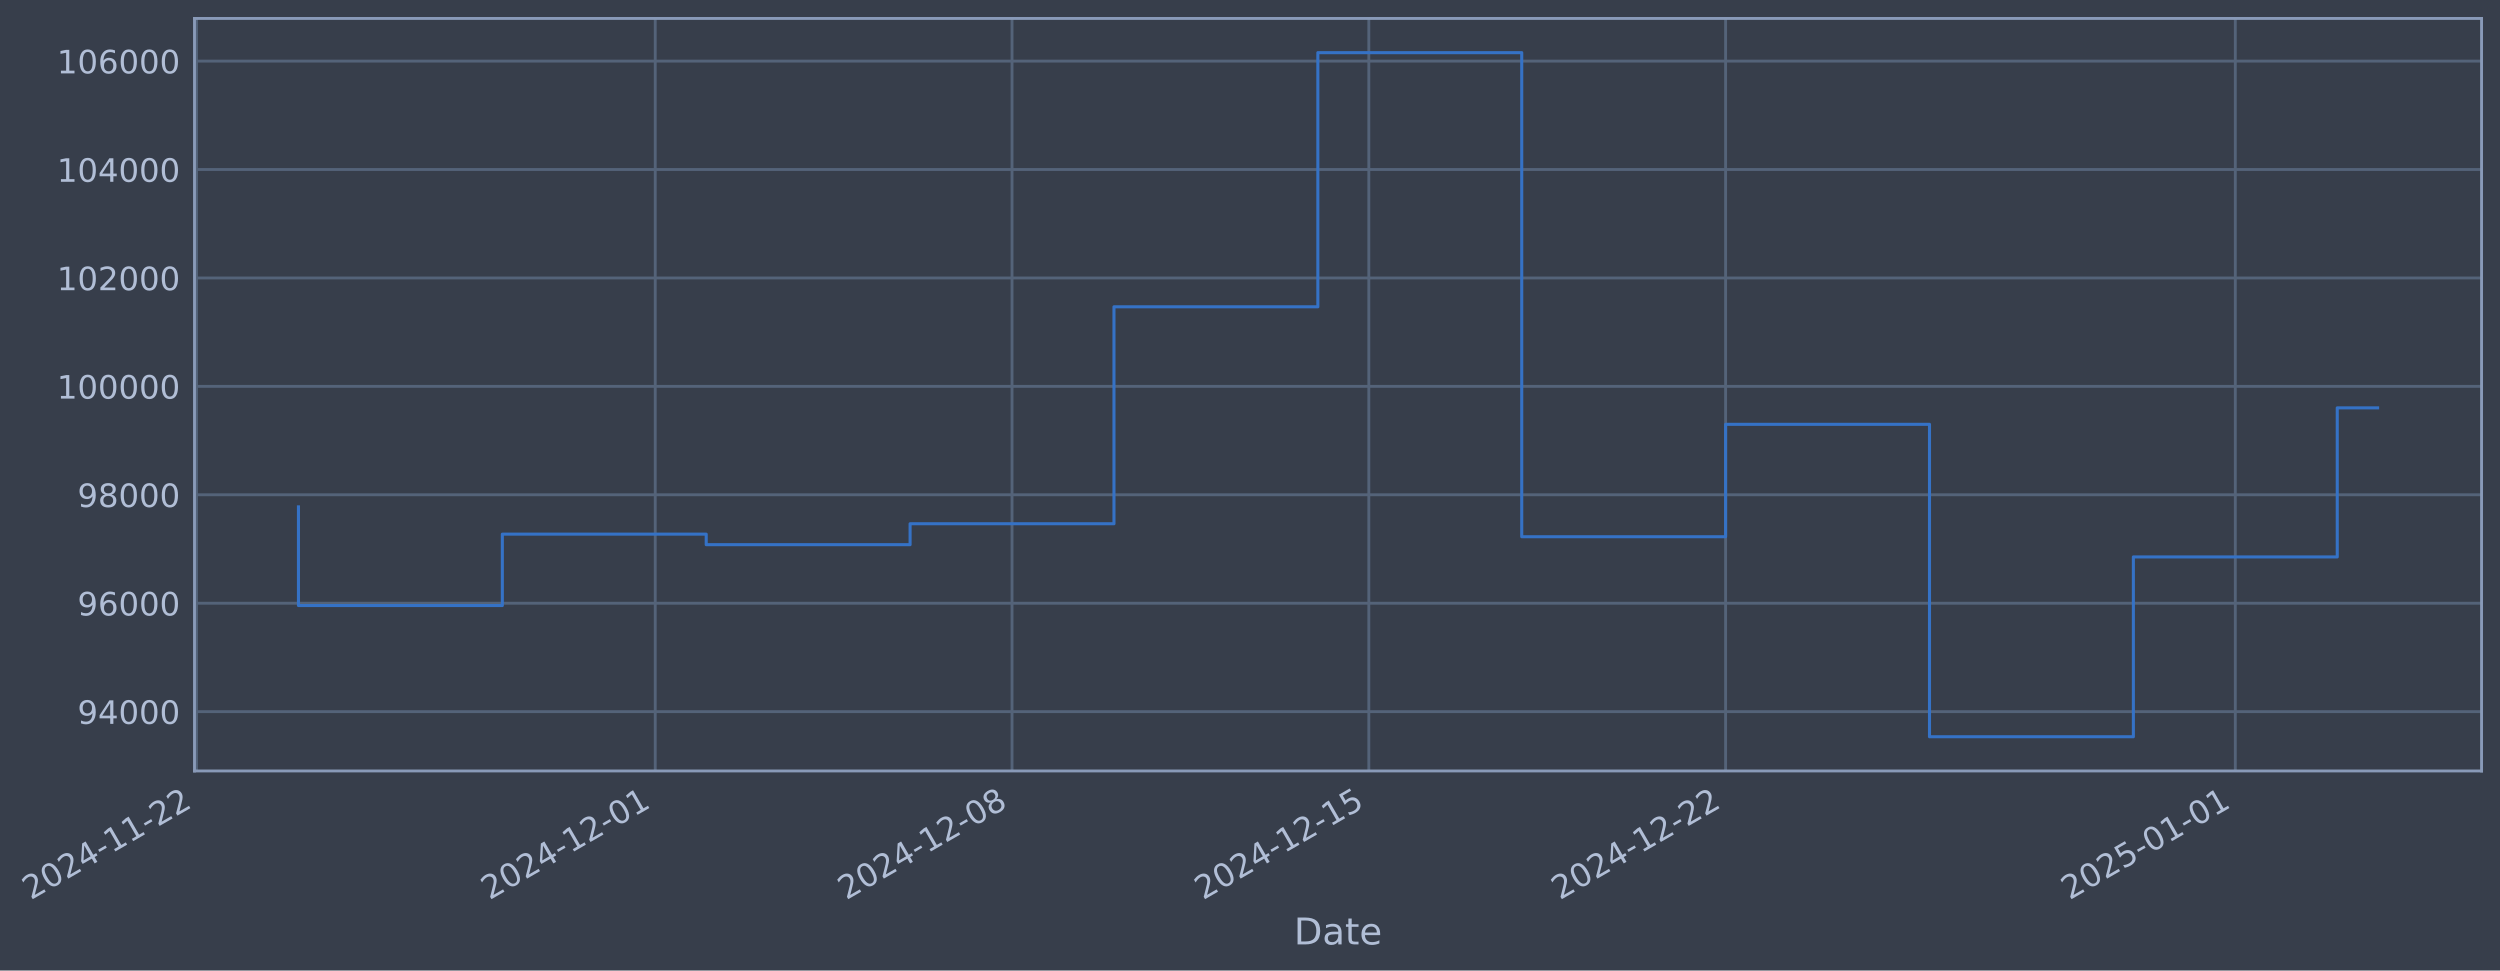
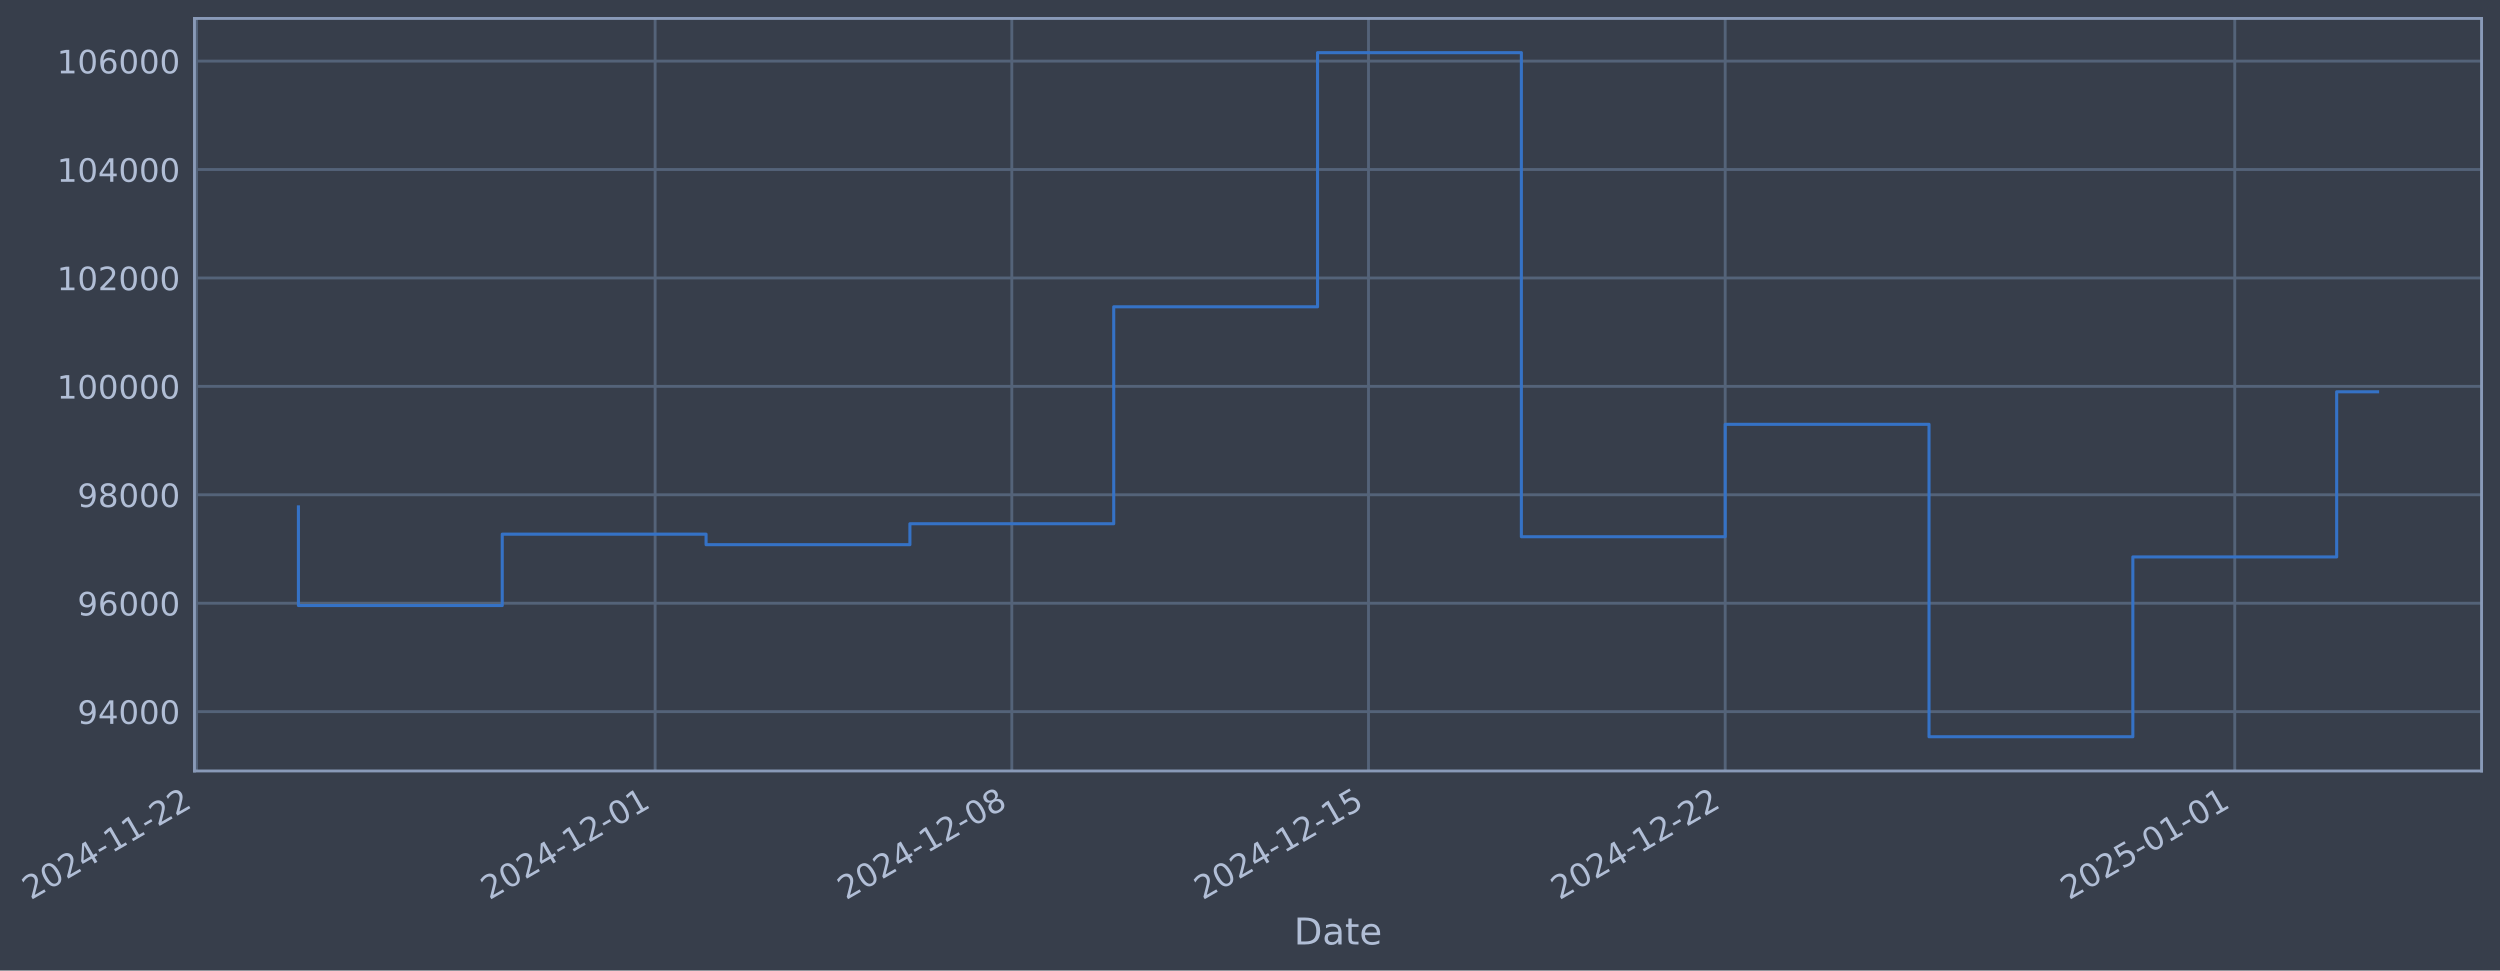
- <svg xmlns="http://www.w3.org/2000/svg" xmlns:xlink="http://www.w3.org/1999/xlink" width="975.925pt" height="378.87pt" viewBox="0 0 975.925 378.87" version="1.1">
+ <svg xmlns="http://www.w3.org/2000/svg" xmlns:xlink="http://www.w3.org/1999/xlink" width="975.914pt" height="378.87pt" viewBox="0 0 975.914 378.87" version="1.1">
  <defs>
    <style type="text/css">*{stroke-linejoin: round; stroke-linecap: butt}</style>
  </defs>
  <g id="figure_1">
    <g id="patch_1">
-       <path d="M 0 378.87  L 975.925 378.87  L 975.925 0  L 0 0  z " style="fill: #373e4b" />
+       <path d="M 0 378.87  L 975.914 378.87  L 975.914 0  L 0 0  z " style="fill: #373e4b" />
    </g>
    <g id="axes_1">
      <g id="patch_2">
-         <path d="M 75.925 300.96  L 968.725 300.96  L 968.725 7.2  L 75.925 7.2  z " style="fill: #373e4b" />
+         <path d="M 75.914 300.96  L 968.714 300.96  L 968.714 7.2  L 75.914 7.2  z " style="fill: #373e4b" />
      </g>
      <g id="matplotlib.axis_1">
        <g id="xtick_1">
          <g id="line2d_1">
-             <path d="M 76.713 300.96  L 76.713 7.2  " clip-path="url(#pf51e2e6374)" style="fill: none; stroke: #546379; stroke-width: 1.12; stroke-linecap: square" />
+             <path d="M 76.713 300.96  L 76.713 7.2  " clip-path="url(#p6bf700082e)" style="fill: none; stroke: #546379; stroke-width: 1.12; stroke-linecap: square" />
          </g>
          <g id="line2d_2" />
          <g id="text_1">
            <g style="fill: #b1bed6" transform="translate(11.98702 351.4642) rotate(-30) scale(0.126 -0.126)">
              <defs>
                <path id="DejaVuSans-32" d="M 1228 531  L 3431 531  L 3431 0  L 469 0  L 469 531  Q 828 903 1448 1529  Q 2069 2156 2228 2338  Q 2531 2678 2651 2914  Q 2772 3150 2772 3378  Q 2772 3750 2511 3984  Q 2250 4219 1831 4219  Q 1534 4219 1204 4116  Q 875 4013 500 3803  L 500 4441  Q 881 4594 1212 4672  Q 1544 4750 1819 4750  Q 2544 4750 2975 4387  Q 3406 4025 3406 3419  Q 3406 3131 3298 2873  Q 3191 2616 2906 2266  Q 2828 2175 2409 1742  Q 1991 1309 1228 531  z " transform="scale(0.015625)" />
                <path id="DejaVuSans-30" d="M 2034 4250  Q 1547 4250 1301 3770  Q 1056 3291 1056 2328  Q 1056 1369 1301 889  Q 1547 409 2034 409  Q 2525 409 2770 889  Q 3016 1369 3016 2328  Q 3016 3291 2770 3770  Q 2525 4250 2034 4250  z M 2034 4750  Q 2819 4750 3233 4129  Q 3647 3509 3647 2328  Q 3647 1150 3233 529  Q 2819 -91 2034 -91  Q 1250 -91 836 529  Q 422 1150 422 2328  Q 422 3509 836 4129  Q 1250 4750 2034 4750  z " transform="scale(0.015625)" />
                <path id="DejaVuSans-34" d="M 2419 4116  L 825 1625  L 2419 1625  L 2419 4116  z M 2253 4666  L 3047 4666  L 3047 1625  L 3713 1625  L 3713 1100  L 3047 1100  L 3047 0  L 2419 0  L 2419 1100  L 313 1100  L 313 1709  L 2253 4666  z " transform="scale(0.015625)" />
                <path id="DejaVuSans-2d" d="M 313 2009  L 1997 2009  L 1997 1497  L 313 1497  L 313 2009  z " transform="scale(0.015625)" />
                <path id="DejaVuSans-31" d="M 794 531  L 1825 531  L 1825 4091  L 703 3866  L 703 4441  L 1819 4666  L 2450 4666  L 2450 531  L 3481 531  L 3481 0  L 794 0  L 794 531  z " transform="scale(0.015625)" />
              </defs>
              <use xlink:href="#DejaVuSans-32" />
              <use xlink:href="#DejaVuSans-30" transform="translate(63.62305 0)" />
              <use xlink:href="#DejaVuSans-32" transform="translate(127.2461 0)" />
              <use xlink:href="#DejaVuSans-34" transform="translate(190.8691 0)" />
              <use xlink:href="#DejaVuSans-2d" transform="translate(254.4922 0)" />
              <use xlink:href="#DejaVuSans-31" transform="translate(290.5762 0)" />
              <use xlink:href="#DejaVuSans-31" transform="translate(354.1992 0)" />
              <use xlink:href="#DejaVuSans-2d" transform="translate(417.8223 0)" />
              <use xlink:href="#DejaVuSans-32" transform="translate(453.9062 0)" />
              <use xlink:href="#DejaVuSans-32" transform="translate(517.5293 0)" />
            </g>
          </g>
        </g>
        <g id="xtick_2">
          <g id="line2d_3">
-             <path d="M 255.786 300.96  L 255.786 7.2  " clip-path="url(#pf51e2e6374)" style="fill: none; stroke: #546379; stroke-width: 1.12; stroke-linecap: square" />
+             <path d="M 255.735 300.96  L 255.735 7.2  " clip-path="url(#p6bf700082e)" style="fill: none; stroke: #546379; stroke-width: 1.12; stroke-linecap: square" />
          </g>
          <g id="line2d_4" />
          <g id="text_2">
-             <g style="fill: #b1bed6" transform="translate(191.061 351.4642) rotate(-30) scale(0.126 -0.126)">
+             <g style="fill: #b1bed6" transform="translate(191.0099 351.4642) rotate(-30) scale(0.126 -0.126)">
              <use xlink:href="#DejaVuSans-32" />
              <use xlink:href="#DejaVuSans-30" transform="translate(63.62305 0)" />
              <use xlink:href="#DejaVuSans-32" transform="translate(127.2461 0)" />
              <use xlink:href="#DejaVuSans-34" transform="translate(190.8691 0)" />
              <use xlink:href="#DejaVuSans-2d" transform="translate(254.4922 0)" />
              <use xlink:href="#DejaVuSans-31" transform="translate(290.5762 0)" />
              <use xlink:href="#DejaVuSans-32" transform="translate(354.1992 0)" />
              <use xlink:href="#DejaVuSans-2d" transform="translate(417.8223 0)" />
              <use xlink:href="#DejaVuSans-30" transform="translate(453.9062 0)" />
              <use xlink:href="#DejaVuSans-31" transform="translate(517.5293 0)" />
            </g>
          </g>
        </g>
        <g id="xtick_3">
          <g id="line2d_5">
-             <path d="M 395.066 300.96  L 395.066 7.2  " clip-path="url(#pf51e2e6374)" style="fill: none; stroke: #546379; stroke-width: 1.12; stroke-linecap: square" />
+             <path d="M 394.975 300.96  L 394.975 7.2  " clip-path="url(#p6bf700082e)" style="fill: none; stroke: #546379; stroke-width: 1.12; stroke-linecap: square" />
          </g>
          <g id="line2d_6" />
          <g id="text_3">
-             <g style="fill: #b1bed6" transform="translate(330.3407 351.4642) rotate(-30) scale(0.126 -0.126)">
+             <g style="fill: #b1bed6" transform="translate(330.2499 351.4642) rotate(-30) scale(0.126 -0.126)">
              <defs>
                <path id="DejaVuSans-38" d="M 2034 2216  Q 1584 2216 1326 1975  Q 1069 1734 1069 1313  Q 1069 891 1326 650  Q 1584 409 2034 409  Q 2484 409 2743 651  Q 3003 894 3003 1313  Q 3003 1734 2745 1975  Q 2488 2216 2034 2216  z M 1403 2484  Q 997 2584 770 2862  Q 544 3141 544 3541  Q 544 4100 942 4425  Q 1341 4750 2034 4750  Q 2731 4750 3128 4425  Q 3525 4100 3525 3541  Q 3525 3141 3298 2862  Q 3072 2584 2669 2484  Q 3125 2378 3379 2068  Q 3634 1759 3634 1313  Q 3634 634 3220 271  Q 2806 -91 2034 -91  Q 1263 -91 848 271  Q 434 634 434 1313  Q 434 1759 690 2068  Q 947 2378 1403 2484  z M 1172 3481  Q 1172 3119 1398 2916  Q 1625 2713 2034 2713  Q 2441 2713 2670 2916  Q 2900 3119 2900 3481  Q 2900 3844 2670 4047  Q 2441 4250 2034 4250  Q 1625 4250 1398 4047  Q 1172 3844 1172 3481  z " transform="scale(0.015625)" />
              </defs>
              <use xlink:href="#DejaVuSans-32" />
              <use xlink:href="#DejaVuSans-30" transform="translate(63.62305 0)" />
              <use xlink:href="#DejaVuSans-32" transform="translate(127.2461 0)" />
              <use xlink:href="#DejaVuSans-34" transform="translate(190.8691 0)" />
              <use xlink:href="#DejaVuSans-2d" transform="translate(254.4922 0)" />
              <use xlink:href="#DejaVuSans-31" transform="translate(290.5762 0)" />
              <use xlink:href="#DejaVuSans-32" transform="translate(354.1992 0)" />
              <use xlink:href="#DejaVuSans-2d" transform="translate(417.8223 0)" />
              <use xlink:href="#DejaVuSans-30" transform="translate(453.9062 0)" />
              <use xlink:href="#DejaVuSans-38" transform="translate(517.5293 0)" />
            </g>
          </g>
        </g>
        <g id="xtick_4">
          <g id="line2d_7">
-             <path d="M 534.346 300.96  L 534.346 7.2  " clip-path="url(#pf51e2e6374)" style="fill: none; stroke: #546379; stroke-width: 1.12; stroke-linecap: square" />
+             <path d="M 534.215 300.96  L 534.215 7.2  " clip-path="url(#p6bf700082e)" style="fill: none; stroke: #546379; stroke-width: 1.12; stroke-linecap: square" />
          </g>
          <g id="line2d_8" />
          <g id="text_4">
-             <g style="fill: #b1bed6" transform="translate(469.6205 351.4642) rotate(-30) scale(0.126 -0.126)">
+             <g style="fill: #b1bed6" transform="translate(469.4899 351.4642) rotate(-30) scale(0.126 -0.126)">
              <defs>
                <path id="DejaVuSans-35" d="M 691 4666  L 3169 4666  L 3169 4134  L 1269 4134  L 1269 2991  Q 1406 3038 1543 3061  Q 1681 3084 1819 3084  Q 2600 3084 3056 2656  Q 3513 2228 3513 1497  Q 3513 744 3044 326  Q 2575 -91 1722 -91  Q 1428 -91 1123 -41  Q 819 9 494 109  L 494 744  Q 775 591 1075 516  Q 1375 441 1709 441  Q 2250 441 2565 725  Q 2881 1009 2881 1497  Q 2881 1984 2565 2268  Q 2250 2553 1709 2553  Q 1456 2553 1204 2497  Q 953 2441 691 2322  L 691 4666  z " transform="scale(0.015625)" />
              </defs>
              <use xlink:href="#DejaVuSans-32" />
              <use xlink:href="#DejaVuSans-30" transform="translate(63.62305 0)" />
              <use xlink:href="#DejaVuSans-32" transform="translate(127.2461 0)" />
              <use xlink:href="#DejaVuSans-34" transform="translate(190.8691 0)" />
              <use xlink:href="#DejaVuSans-2d" transform="translate(254.4922 0)" />
              <use xlink:href="#DejaVuSans-31" transform="translate(290.5762 0)" />
              <use xlink:href="#DejaVuSans-32" transform="translate(354.1992 0)" />
              <use xlink:href="#DejaVuSans-2d" transform="translate(417.8223 0)" />
              <use xlink:href="#DejaVuSans-31" transform="translate(453.9062 0)" />
              <use xlink:href="#DejaVuSans-35" transform="translate(517.5293 0)" />
            </g>
          </g>
        </g>
        <g id="xtick_5">
          <g id="line2d_9">
-             <path d="M 673.626 300.96  L 673.626 7.2  " clip-path="url(#pf51e2e6374)" style="fill: none; stroke: #546379; stroke-width: 1.12; stroke-linecap: square" />
+             <path d="M 673.455 300.96  L 673.455 7.2  " clip-path="url(#p6bf700082e)" style="fill: none; stroke: #546379; stroke-width: 1.12; stroke-linecap: square" />
          </g>
          <g id="line2d_10" />
          <g id="text_5">
-             <g style="fill: #b1bed6" transform="translate(608.9002 351.4642) rotate(-30) scale(0.126 -0.126)">
+             <g style="fill: #b1bed6" transform="translate(608.7299 351.4642) rotate(-30) scale(0.126 -0.126)">
              <use xlink:href="#DejaVuSans-32" />
              <use xlink:href="#DejaVuSans-30" transform="translate(63.62305 0)" />
              <use xlink:href="#DejaVuSans-32" transform="translate(127.2461 0)" />
              <use xlink:href="#DejaVuSans-34" transform="translate(190.8691 0)" />
              <use xlink:href="#DejaVuSans-2d" transform="translate(254.4922 0)" />
              <use xlink:href="#DejaVuSans-31" transform="translate(290.5762 0)" />
              <use xlink:href="#DejaVuSans-32" transform="translate(354.1992 0)" />
              <use xlink:href="#DejaVuSans-2d" transform="translate(417.8223 0)" />
              <use xlink:href="#DejaVuSans-32" transform="translate(453.9062 0)" />
              <use xlink:href="#DejaVuSans-32" transform="translate(517.5293 0)" />
            </g>
          </g>
        </g>
        <g id="xtick_6">
          <g id="line2d_11">
-             <path d="M 872.597 300.96  L 872.597 7.2  " clip-path="url(#pf51e2e6374)" style="fill: none; stroke: #546379; stroke-width: 1.12; stroke-linecap: square" />
+             <path d="M 872.37 300.96  L 872.37 7.2  " clip-path="url(#p6bf700082e)" style="fill: none; stroke: #546379; stroke-width: 1.12; stroke-linecap: square" />
          </g>
          <g id="line2d_12" />
          <g id="text_6">
-             <g style="fill: #b1bed6" transform="translate(807.8713 351.4642) rotate(-30) scale(0.126 -0.126)">
+             <g style="fill: #b1bed6" transform="translate(807.6442 351.4642) rotate(-30) scale(0.126 -0.126)">
              <use xlink:href="#DejaVuSans-32" />
              <use xlink:href="#DejaVuSans-30" transform="translate(63.62305 0)" />
              <use xlink:href="#DejaVuSans-32" transform="translate(127.2461 0)" />
              <use xlink:href="#DejaVuSans-35" transform="translate(190.8691 0)" />
              <use xlink:href="#DejaVuSans-2d" transform="translate(254.4922 0)" />
              <use xlink:href="#DejaVuSans-30" transform="translate(290.5762 0)" />
              <use xlink:href="#DejaVuSans-31" transform="translate(354.1992 0)" />
              <use xlink:href="#DejaVuSans-2d" transform="translate(417.8223 0)" />
              <use xlink:href="#DejaVuSans-30" transform="translate(453.9062 0)" />
              <use xlink:href="#DejaVuSans-31" transform="translate(517.5293 0)" />
            </g>
          </g>
        </g>
        <g id="text_7">
-           <g style="fill: #b1bed6" transform="translate(505.1158 368.6753) scale(0.144 -0.144)">
+           <g style="fill: #b1bed6" transform="translate(505.1044 368.6753) scale(0.144 -0.144)">
            <defs>
              <path id="DejaVuSans-44" d="M 1259 4147  L 1259 519  L 2022 519  Q 2988 519 3436 956  Q 3884 1394 3884 2338  Q 3884 3275 3436 3711  Q 2988 4147 2022 4147  L 1259 4147  z M 628 4666  L 1925 4666  Q 3281 4666 3915 4102  Q 4550 3538 4550 2338  Q 4550 1131 3912 565  Q 3275 0 1925 0  L 628 0  L 628 4666  z " transform="scale(0.015625)" />
              <path id="DejaVuSans-61" d="M 2194 1759  Q 1497 1759 1228 1600  Q 959 1441 959 1056  Q 959 750 1161 570  Q 1363 391 1709 391  Q 2188 391 2477 730  Q 2766 1069 2766 1631  L 2766 1759  L 2194 1759  z M 3341 1997  L 3341 0  L 2766 0  L 2766 531  Q 2569 213 2275 61  Q 1981 -91 1556 -91  Q 1019 -91 701 211  Q 384 513 384 1019  Q 384 1609 779 1909  Q 1175 2209 1959 2209  L 2766 2209  L 2766 2266  Q 2766 2663 2505 2880  Q 2244 3097 1772 3097  Q 1472 3097 1187 3025  Q 903 2953 641 2809  L 641 3341  Q 956 3463 1253 3523  Q 1550 3584 1831 3584  Q 2591 3584 2966 3190  Q 3341 2797 3341 1997  z " transform="scale(0.015625)" />
              <path id="DejaVuSans-74" d="M 1172 4494  L 1172 3500  L 2356 3500  L 2356 3053  L 1172 3053  L 1172 1153  Q 1172 725 1289 603  Q 1406 481 1766 481  L 2356 481  L 2356 0  L 1766 0  Q 1100 0 847 248  Q 594 497 594 1153  L 594 3053  L 172 3053  L 172 3500  L 594 3500  L 594 4494  L 1172 4494  z " transform="scale(0.015625)" />
              <path id="DejaVuSans-65" d="M 3597 1894  L 3597 1613  L 953 1613  Q 991 1019 1311 708  Q 1631 397 2203 397  Q 2534 397 2845 478  Q 3156 559 3463 722  L 3463 178  Q 3153 47 2828 -22  Q 2503 -91 2169 -91  Q 1331 -91 842 396  Q 353 884 353 1716  Q 353 2575 817 3079  Q 1281 3584 2069 3584  Q 2775 3584 3186 3129  Q 3597 2675 3597 1894  z M 3022 2063  Q 3016 2534 2758 2815  Q 2500 3097 2075 3097  Q 1594 3097 1305 2825  Q 1016 2553 972 2059  L 3022 2063  z " transform="scale(0.015625)" />
            </defs>
            <use xlink:href="#DejaVuSans-44" />
            <use xlink:href="#DejaVuSans-61" transform="translate(77.00195 0)" />
            <use xlink:href="#DejaVuSans-74" transform="translate(138.2812 0)" />
            <use xlink:href="#DejaVuSans-65" transform="translate(177.4902 0)" />
          </g>
        </g>
      </g>
      <g id="matplotlib.axis_2">
        <g id="ytick_1">
          <g id="line2d_13">
-             <path d="M 75.925 277.797  L 968.725 277.797  " clip-path="url(#pf51e2e6374)" style="fill: none; stroke: #546379; stroke-width: 1.12; stroke-linecap: square" />
+             <path d="M 75.914 277.797  L 968.714 277.797  " clip-path="url(#p6bf700082e)" style="fill: none; stroke: #546379; stroke-width: 1.12; stroke-linecap: square" />
          </g>
          <g id="line2d_14" />
          <g id="text_8">
-             <g style="fill: #b1bed6" transform="translate(30.24117 282.5841) scale(0.126 -0.126)">
+             <g style="fill: #b1bed6" transform="translate(30.22981 282.5841) scale(0.126 -0.126)">
              <defs>
                <path id="DejaVuSans-39" d="M 703 97  L 703 672  Q 941 559 1184 500  Q 1428 441 1663 441  Q 2288 441 2617 861  Q 2947 1281 2994 2138  Q 2813 1869 2534 1725  Q 2256 1581 1919 1581  Q 1219 1581 811 2004  Q 403 2428 403 3163  Q 403 3881 828 4315  Q 1253 4750 1959 4750  Q 2769 4750 3195 4129  Q 3622 3509 3622 2328  Q 3622 1225 3098 567  Q 2575 -91 1691 -91  Q 1453 -91 1209 -44  Q 966 3 703 97  z M 1959 2075  Q 2384 2075 2632 2365  Q 2881 2656 2881 3163  Q 2881 3666 2632 3958  Q 2384 4250 1959 4250  Q 1534 4250 1286 3958  Q 1038 3666 1038 3163  Q 1038 2656 1286 2365  Q 1534 2075 1959 2075  z " transform="scale(0.015625)" />
              </defs>
              <use xlink:href="#DejaVuSans-39" />
              <use xlink:href="#DejaVuSans-34" transform="translate(63.62305 0)" />
              <use xlink:href="#DejaVuSans-30" transform="translate(127.2461 0)" />
              <use xlink:href="#DejaVuSans-30" transform="translate(190.8691 0)" />
              <use xlink:href="#DejaVuSans-30" transform="translate(254.4922 0)" />
            </g>
          </g>
        </g>
        <g id="ytick_2">
          <g id="line2d_15">
-             <path d="M 75.925 235.473  L 968.725 235.473  " clip-path="url(#pf51e2e6374)" style="fill: none; stroke: #546379; stroke-width: 1.12; stroke-linecap: square" />
+             <path d="M 75.914 235.473  L 968.714 235.473  " clip-path="url(#p6bf700082e)" style="fill: none; stroke: #546379; stroke-width: 1.12; stroke-linecap: square" />
          </g>
          <g id="line2d_16" />
          <g id="text_9">
-             <g style="fill: #b1bed6" transform="translate(30.24117 240.2602) scale(0.126 -0.126)">
+             <g style="fill: #b1bed6" transform="translate(30.22981 240.2602) scale(0.126 -0.126)">
              <defs>
                <path id="DejaVuSans-36" d="M 2113 2584  Q 1688 2584 1439 2293  Q 1191 2003 1191 1497  Q 1191 994 1439 701  Q 1688 409 2113 409  Q 2538 409 2786 701  Q 3034 994 3034 1497  Q 3034 2003 2786 2293  Q 2538 2584 2113 2584  z M 3366 4563  L 3366 3988  Q 3128 4100 2886 4159  Q 2644 4219 2406 4219  Q 1781 4219 1451 3797  Q 1122 3375 1075 2522  Q 1259 2794 1537 2939  Q 1816 3084 2150 3084  Q 2853 3084 3261 2657  Q 3669 2231 3669 1497  Q 3669 778 3244 343  Q 2819 -91 2113 -91  Q 1303 -91 875 529  Q 447 1150 447 2328  Q 447 3434 972 4092  Q 1497 4750 2381 4750  Q 2619 4750 2861 4703  Q 3103 4656 3366 4563  z " transform="scale(0.015625)" />
              </defs>
              <use xlink:href="#DejaVuSans-39" />
              <use xlink:href="#DejaVuSans-36" transform="translate(63.62305 0)" />
              <use xlink:href="#DejaVuSans-30" transform="translate(127.2461 0)" />
              <use xlink:href="#DejaVuSans-30" transform="translate(190.8691 0)" />
              <use xlink:href="#DejaVuSans-30" transform="translate(254.4922 0)" />
            </g>
          </g>
        </g>
        <g id="ytick_3">
          <g id="line2d_17">
-             <path d="M 75.925 193.149  L 968.725 193.149  " clip-path="url(#pf51e2e6374)" style="fill: none; stroke: #546379; stroke-width: 1.12; stroke-linecap: square" />
+             <path d="M 75.914 193.149  L 968.714 193.149  " clip-path="url(#p6bf700082e)" style="fill: none; stroke: #546379; stroke-width: 1.12; stroke-linecap: square" />
          </g>
          <g id="line2d_18" />
          <g id="text_10">
-             <g style="fill: #b1bed6" transform="translate(30.24117 197.9364) scale(0.126 -0.126)">
+             <g style="fill: #b1bed6" transform="translate(30.22981 197.9364) scale(0.126 -0.126)">
              <use xlink:href="#DejaVuSans-39" />
              <use xlink:href="#DejaVuSans-38" transform="translate(63.62305 0)" />
              <use xlink:href="#DejaVuSans-30" transform="translate(127.2461 0)" />
              <use xlink:href="#DejaVuSans-30" transform="translate(190.8691 0)" />
              <use xlink:href="#DejaVuSans-30" transform="translate(254.4922 0)" />
            </g>
          </g>
        </g>
        <g id="ytick_4">
          <g id="line2d_19">
-             <path d="M 75.925 150.826  L 968.725 150.826  " clip-path="url(#pf51e2e6374)" style="fill: none; stroke: #546379; stroke-width: 1.12; stroke-linecap: square" />
+             <path d="M 75.914 150.826  L 968.714 150.826  " clip-path="url(#p6bf700082e)" style="fill: none; stroke: #546379; stroke-width: 1.12; stroke-linecap: square" />
          </g>
          <g id="line2d_20" />
          <g id="text_11">
-             <g style="fill: #b1bed6" transform="translate(22.22442 155.6126) scale(0.126 -0.126)">
+             <g style="fill: #b1bed6" transform="translate(22.21306 155.6126) scale(0.126 -0.126)">
              <use xlink:href="#DejaVuSans-31" />
              <use xlink:href="#DejaVuSans-30" transform="translate(63.62305 0)" />
              <use xlink:href="#DejaVuSans-30" transform="translate(127.2461 0)" />
              <use xlink:href="#DejaVuSans-30" transform="translate(190.8691 0)" />
              <use xlink:href="#DejaVuSans-30" transform="translate(254.4922 0)" />
              <use xlink:href="#DejaVuSans-30" transform="translate(318.1152 0)" />
            </g>
          </g>
        </g>
        <g id="ytick_5">
          <g id="line2d_21">
-             <path d="M 75.925 108.502  L 968.725 108.502  " clip-path="url(#pf51e2e6374)" style="fill: none; stroke: #546379; stroke-width: 1.12; stroke-linecap: square" />
+             <path d="M 75.914 108.502  L 968.714 108.502  " clip-path="url(#p6bf700082e)" style="fill: none; stroke: #546379; stroke-width: 1.12; stroke-linecap: square" />
          </g>
          <g id="line2d_22" />
          <g id="text_12">
-             <g style="fill: #b1bed6" transform="translate(22.22442 113.2888) scale(0.126 -0.126)">
+             <g style="fill: #b1bed6" transform="translate(22.21306 113.2888) scale(0.126 -0.126)">
              <use xlink:href="#DejaVuSans-31" />
              <use xlink:href="#DejaVuSans-30" transform="translate(63.62305 0)" />
              <use xlink:href="#DejaVuSans-32" transform="translate(127.2461 0)" />
              <use xlink:href="#DejaVuSans-30" transform="translate(190.8691 0)" />
              <use xlink:href="#DejaVuSans-30" transform="translate(254.4922 0)" />
              <use xlink:href="#DejaVuSans-30" transform="translate(318.1152 0)" />
            </g>
          </g>
        </g>
        <g id="ytick_6">
          <g id="line2d_23">
-             <path d="M 75.925 66.178  L 968.725 66.178  " clip-path="url(#pf51e2e6374)" style="fill: none; stroke: #546379; stroke-width: 1.12; stroke-linecap: square" />
+             <path d="M 75.914 66.178  L 968.714 66.178  " clip-path="url(#p6bf700082e)" style="fill: none; stroke: #546379; stroke-width: 1.12; stroke-linecap: square" />
          </g>
          <g id="line2d_24" />
          <g id="text_13">
-             <g style="fill: #b1bed6" transform="translate(22.22442 70.96502) scale(0.126 -0.126)">
+             <g style="fill: #b1bed6" transform="translate(22.21306 70.96502) scale(0.126 -0.126)">
              <use xlink:href="#DejaVuSans-31" />
              <use xlink:href="#DejaVuSans-30" transform="translate(63.62305 0)" />
              <use xlink:href="#DejaVuSans-34" transform="translate(127.2461 0)" />
              <use xlink:href="#DejaVuSans-30" transform="translate(190.8691 0)" />
              <use xlink:href="#DejaVuSans-30" transform="translate(254.4922 0)" />
              <use xlink:href="#DejaVuSans-30" transform="translate(318.1152 0)" />
            </g>
          </g>
        </g>
        <g id="ytick_7">
          <g id="line2d_25">
-             <path d="M 75.925 23.854  L 968.725 23.854  " clip-path="url(#pf51e2e6374)" style="fill: none; stroke: #546379; stroke-width: 1.12; stroke-linecap: square" />
+             <path d="M 75.914 23.854  L 968.714 23.854  " clip-path="url(#p6bf700082e)" style="fill: none; stroke: #546379; stroke-width: 1.12; stroke-linecap: square" />
          </g>
          <g id="line2d_26" />
          <g id="text_14">
-             <g style="fill: #b1bed6" transform="translate(22.22442 28.64121) scale(0.126 -0.126)">
+             <g style="fill: #b1bed6" transform="translate(22.21306 28.64121) scale(0.126 -0.126)">
              <use xlink:href="#DejaVuSans-31" />
              <use xlink:href="#DejaVuSans-30" transform="translate(63.62305 0)" />
              <use xlink:href="#DejaVuSans-36" transform="translate(127.2461 0)" />
              <use xlink:href="#DejaVuSans-30" transform="translate(190.8691 0)" />
              <use xlink:href="#DejaVuSans-30" transform="translate(254.4922 0)" />
              <use xlink:href="#DejaVuSans-30" transform="translate(318.1152 0)" />
            </g>
          </g>
        </g>
      </g>
      <g id="line2d_27">
-         <path d="M 116.507 197.87  L 116.507 236.383  L 196.095 236.383  L 196.095 208.521  L 275.684 208.521  L 275.684 212.628  L 355.272 212.628  L 355.272 204.459  L 434.86 204.459  L 434.86 119.77  L 514.449 119.77  L 514.449 20.553  L 594.037 20.553  L 594.037 209.517  L 673.626 209.517  L 673.626 165.636  L 753.214 165.636  L 753.214 287.607  L 832.803 287.607  L 832.803 217.409  L 912.391 217.409  L 912.391 159.228  L 928.143 159.228  " clip-path="url(#pf51e2e6374)" style="fill: none; stroke: #3572c6; stroke-width: 1.2; stroke-linecap: square" />
+         <path d="M 116.495 197.87  L 116.495 236.383  L 196.061 236.383  L 196.061 208.521  L 275.627 208.521  L 275.627 212.628  L 355.193 212.628  L 355.193 204.459  L 434.758 204.459  L 434.758 119.77  L 514.324 119.77  L 514.324 20.553  L 593.89 20.553  L 593.89 209.517  L 673.455 209.517  L 673.455 165.636  L 753.021 165.636  L 753.021 287.607  L 832.587 287.607  L 832.587 217.409  L 912.153 217.409  L 912.153 152.941  L 928.132 152.941  " clip-path="url(#p6bf700082e)" style="fill: none; stroke: #3572c6; stroke-width: 1.2; stroke-linecap: square" />
      </g>
      <g id="patch_3">
-         <path d="M 75.925 300.96  L 75.925 7.2  " style="fill: none; stroke: #899ab8; stroke-width: 1.12; stroke-linejoin: miter; stroke-linecap: square" />
+         <path d="M 75.914 300.96  L 75.914 7.2  " style="fill: none; stroke: #899ab8; stroke-width: 1.12; stroke-linejoin: miter; stroke-linecap: square" />
      </g>
      <g id="patch_4">
-         <path d="M 968.725 300.96  L 968.725 7.2  " style="fill: none; stroke: #899ab8; stroke-width: 1.12; stroke-linejoin: miter; stroke-linecap: square" />
+         <path d="M 968.714 300.96  L 968.714 7.2  " style="fill: none; stroke: #899ab8; stroke-width: 1.12; stroke-linejoin: miter; stroke-linecap: square" />
      </g>
      <g id="patch_5">
-         <path d="M 75.925 300.96  L 968.725 300.96  " style="fill: none; stroke: #899ab8; stroke-width: 1.12; stroke-linejoin: miter; stroke-linecap: square" />
+         <path d="M 75.914 300.96  L 968.714 300.96  " style="fill: none; stroke: #899ab8; stroke-width: 1.12; stroke-linejoin: miter; stroke-linecap: square" />
      </g>
      <g id="patch_6">
-         <path d="M 75.925 7.2  L 968.725 7.2  " style="fill: none; stroke: #899ab8; stroke-width: 1.12; stroke-linejoin: miter; stroke-linecap: square" />
+         <path d="M 75.914 7.2  L 968.714 7.2  " style="fill: none; stroke: #899ab8; stroke-width: 1.12; stroke-linejoin: miter; stroke-linecap: square" />
      </g>
    </g>
  </g>
  <defs>
-     <clipPath id="pf51e2e6374">
-       <rect x="75.925" y="7.2" width="892.8" height="293.76" />
+     <clipPath id="p6bf700082e">
+       <rect x="75.914" y="7.2" width="892.8" height="293.76" />
    </clipPath>
  </defs>
</svg>
